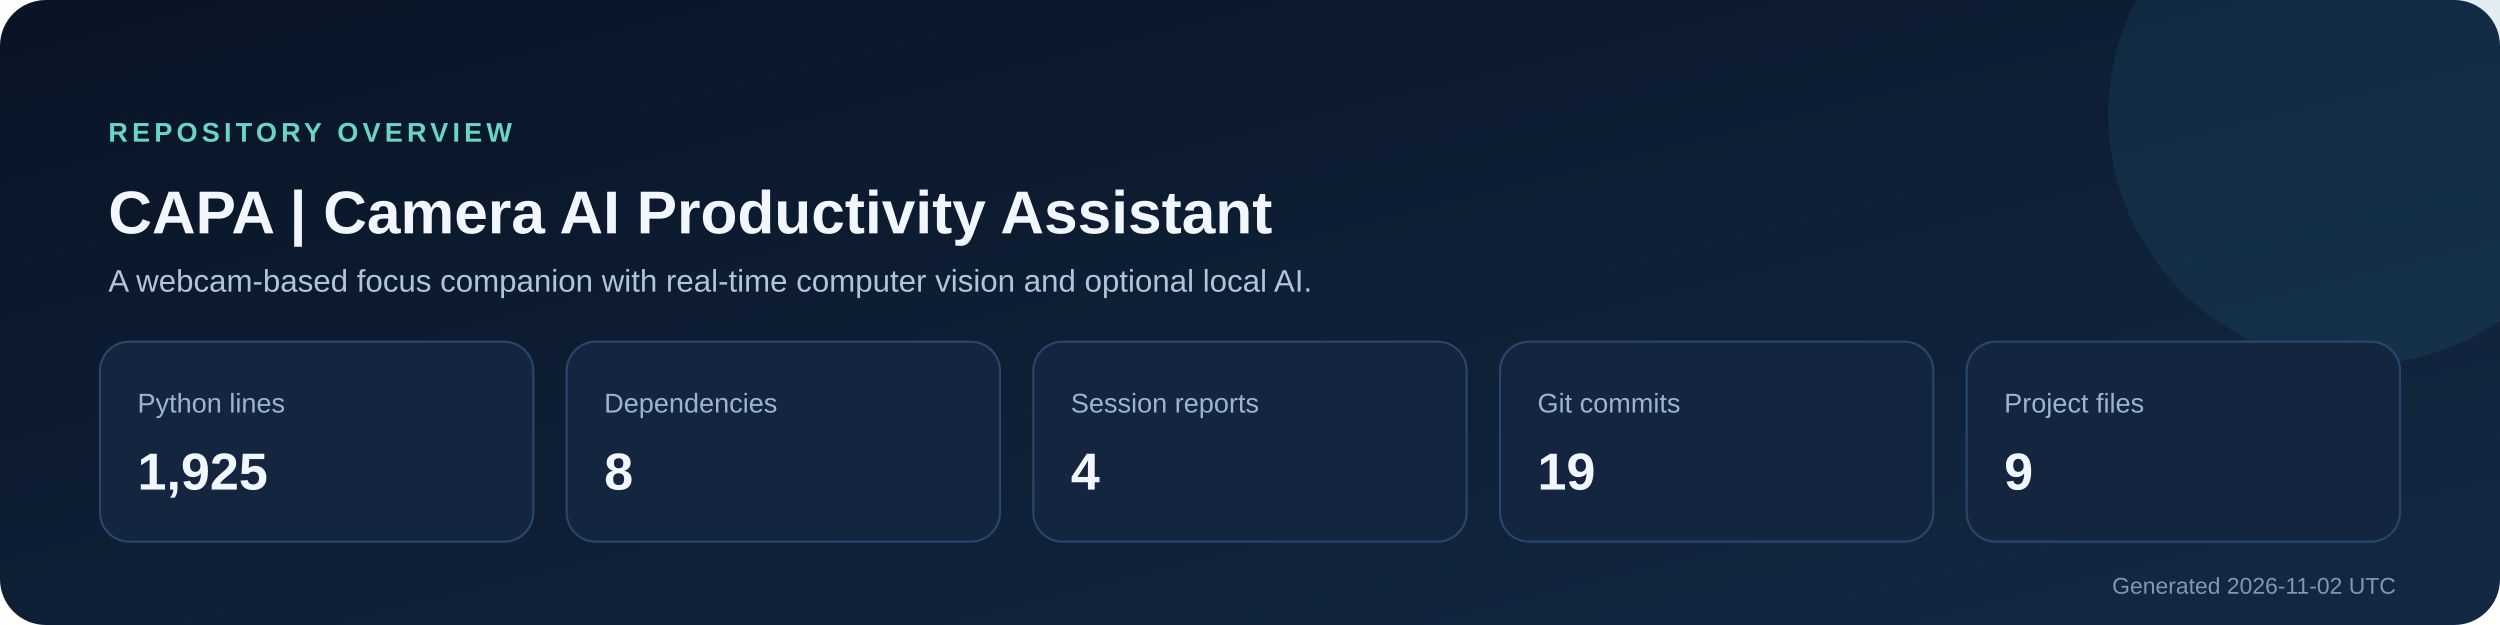
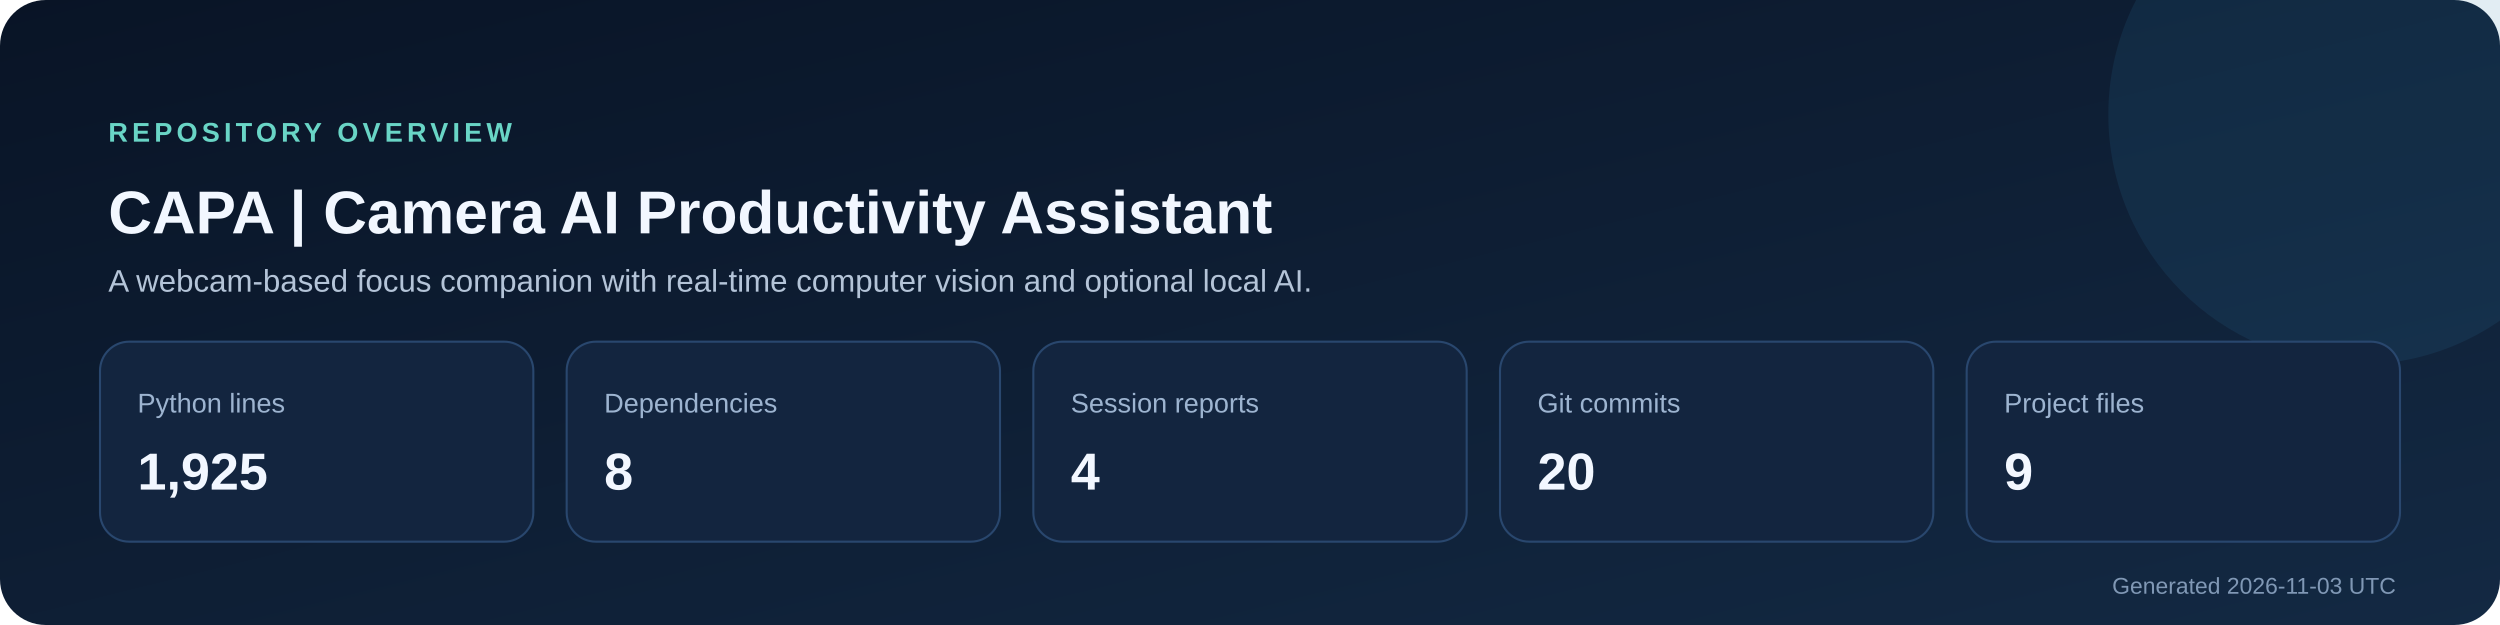
<svg xmlns="http://www.w3.org/2000/svg" width="1200" height="300" viewBox="0 0 1200 300" role="img" aria-labelledby="title description">
  <defs>
    <linearGradient id="background" x1="0" y1="0" x2="1" y2="1">
      <stop stop-color="#091426" />
      <stop offset="1" stop-color="#132943" />
    </linearGradient>
  </defs>
  <rect width="1200" height="300" rx="22" fill="url(#background)" />
  <circle cx="1132" cy="55" r="120" fill="#2f7ca8" opacity=".14" />
  <text x="52" y="68" fill="#69d5c6" font-size="13" font-family="Segoe UI,Arial,sans-serif" font-weight="700" letter-spacing="2">REPOSITORY OVERVIEW</text>
  <text x="52" y="112" fill="#f2f7ff" font-size="29" font-family="Segoe UI,Arial,sans-serif" font-weight="700">CAPA | Camera AI Productivity Assistant</text>
  <text x="52" y="140" fill="#b4c4d8" font-size="15" font-family="Segoe UI,Arial,sans-serif">A webcam-based focus companion with real-time computer vision and optional local AI.</text>
  <g font-family="Segoe UI,Arial,sans-serif">
    <rect x="48" y="164" width="208" height="96" rx="14" fill="#13253f" stroke="#29476e" />
    <text x="66" y="198" fill="#9db4d0" font-size="13">Python lines</text>
    <text x="66" y="235" fill="#f2f7ff" font-size="25" font-weight="700">1,925</text>
    <rect x="272" y="164" width="208" height="96" rx="14" fill="#13253f" stroke="#29476e" />
    <text x="290" y="198" fill="#9db4d0" font-size="13">Dependencies</text>
    <text x="290" y="235" fill="#f2f7ff" font-size="25" font-weight="700">8</text>
    <rect x="496" y="164" width="208" height="96" rx="14" fill="#13253f" stroke="#29476e" />
    <text x="514" y="198" fill="#9db4d0" font-size="13">Session reports</text>
    <text x="514" y="235" fill="#f2f7ff" font-size="25" font-weight="700">4</text>
    <rect x="720" y="164" width="208" height="96" rx="14" fill="#13253f" stroke="#29476e" />
    <text x="738" y="198" fill="#9db4d0" font-size="13">Git commits</text>
-     <text x="738" y="235" fill="#f2f7ff" font-size="25" font-weight="700">19</text>
+     <text x="738" y="235" fill="#f2f7ff" font-size="25" font-weight="700">20</text>
    <rect x="944" y="164" width="208" height="96" rx="14" fill="#13253f" stroke="#29476e" />
    <text x="962" y="198" fill="#9db4d0" font-size="13">Project files</text>
    <text x="962" y="235" fill="#f2f7ff" font-size="25" font-weight="700">9</text>
  </g>
-   <text x="1150" y="285" text-anchor="end" fill="#8098b5" font-size="11" font-family="Segoe UI,Arial,sans-serif">Generated 2026-11-02 UTC</text>
+   <text x="1150" y="285" text-anchor="end" fill="#8098b5" font-size="11" font-family="Segoe UI,Arial,sans-serif">Generated 2026-11-03 UTC</text>
</svg>
